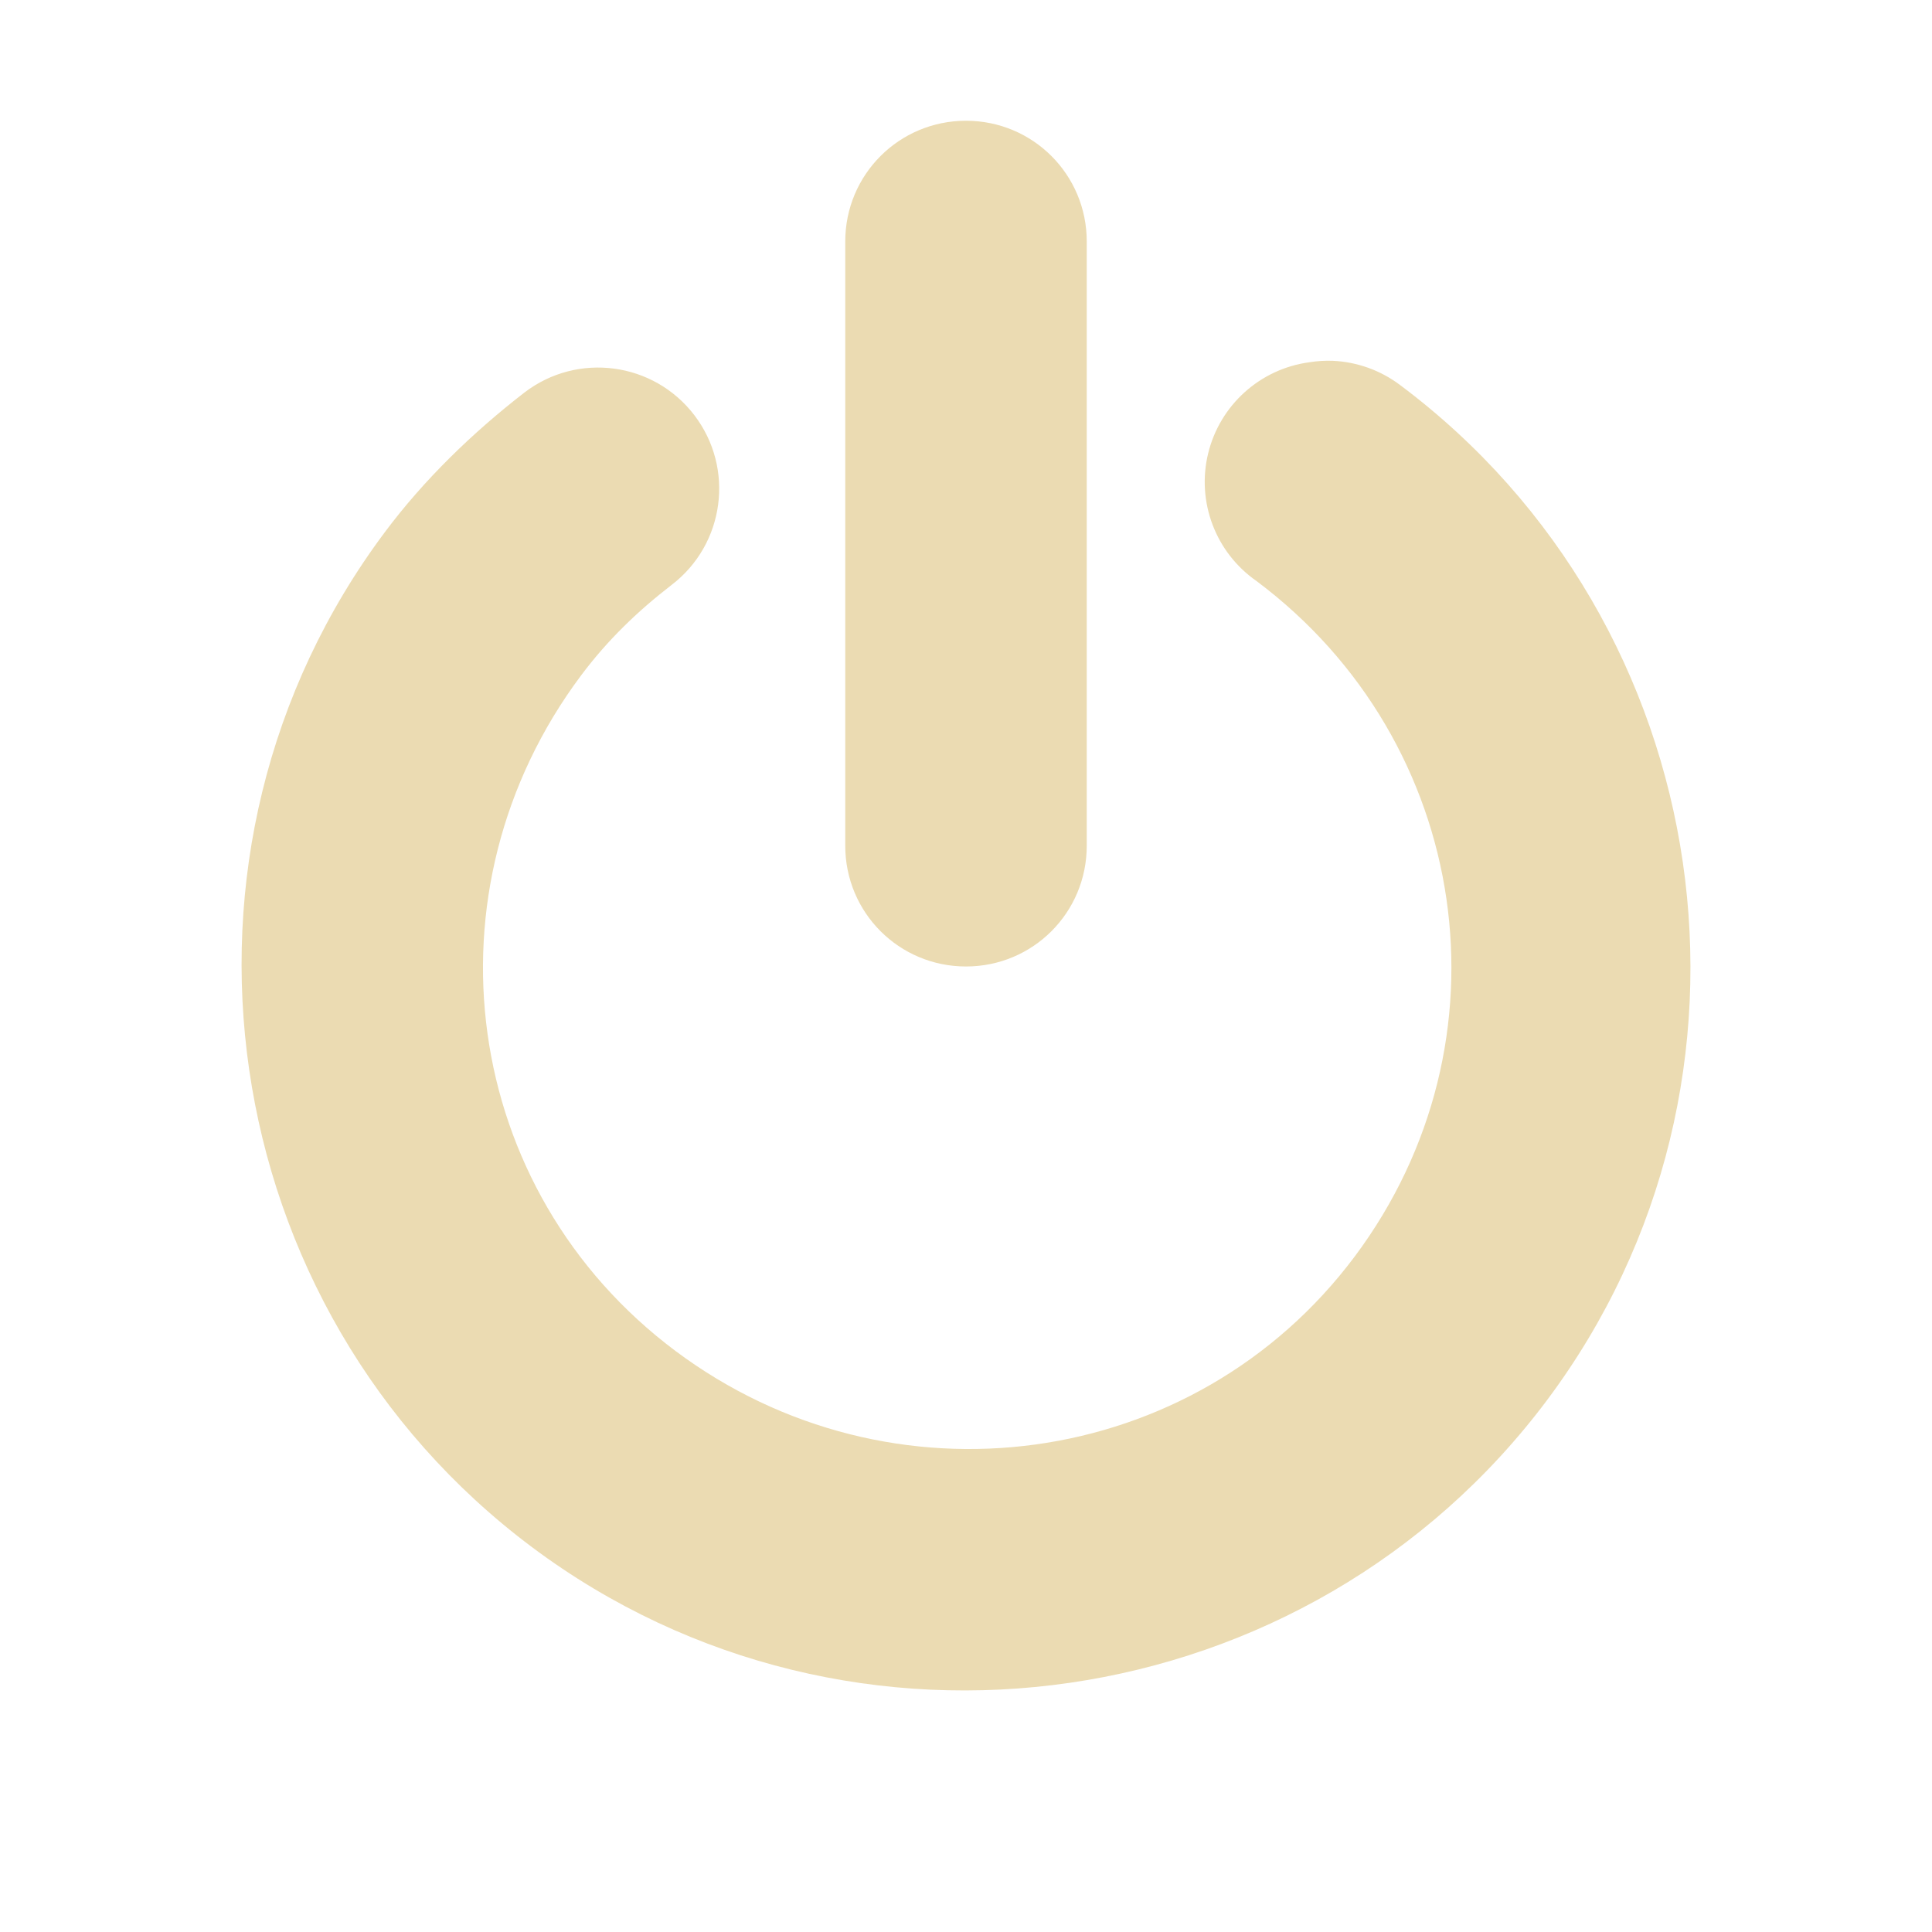
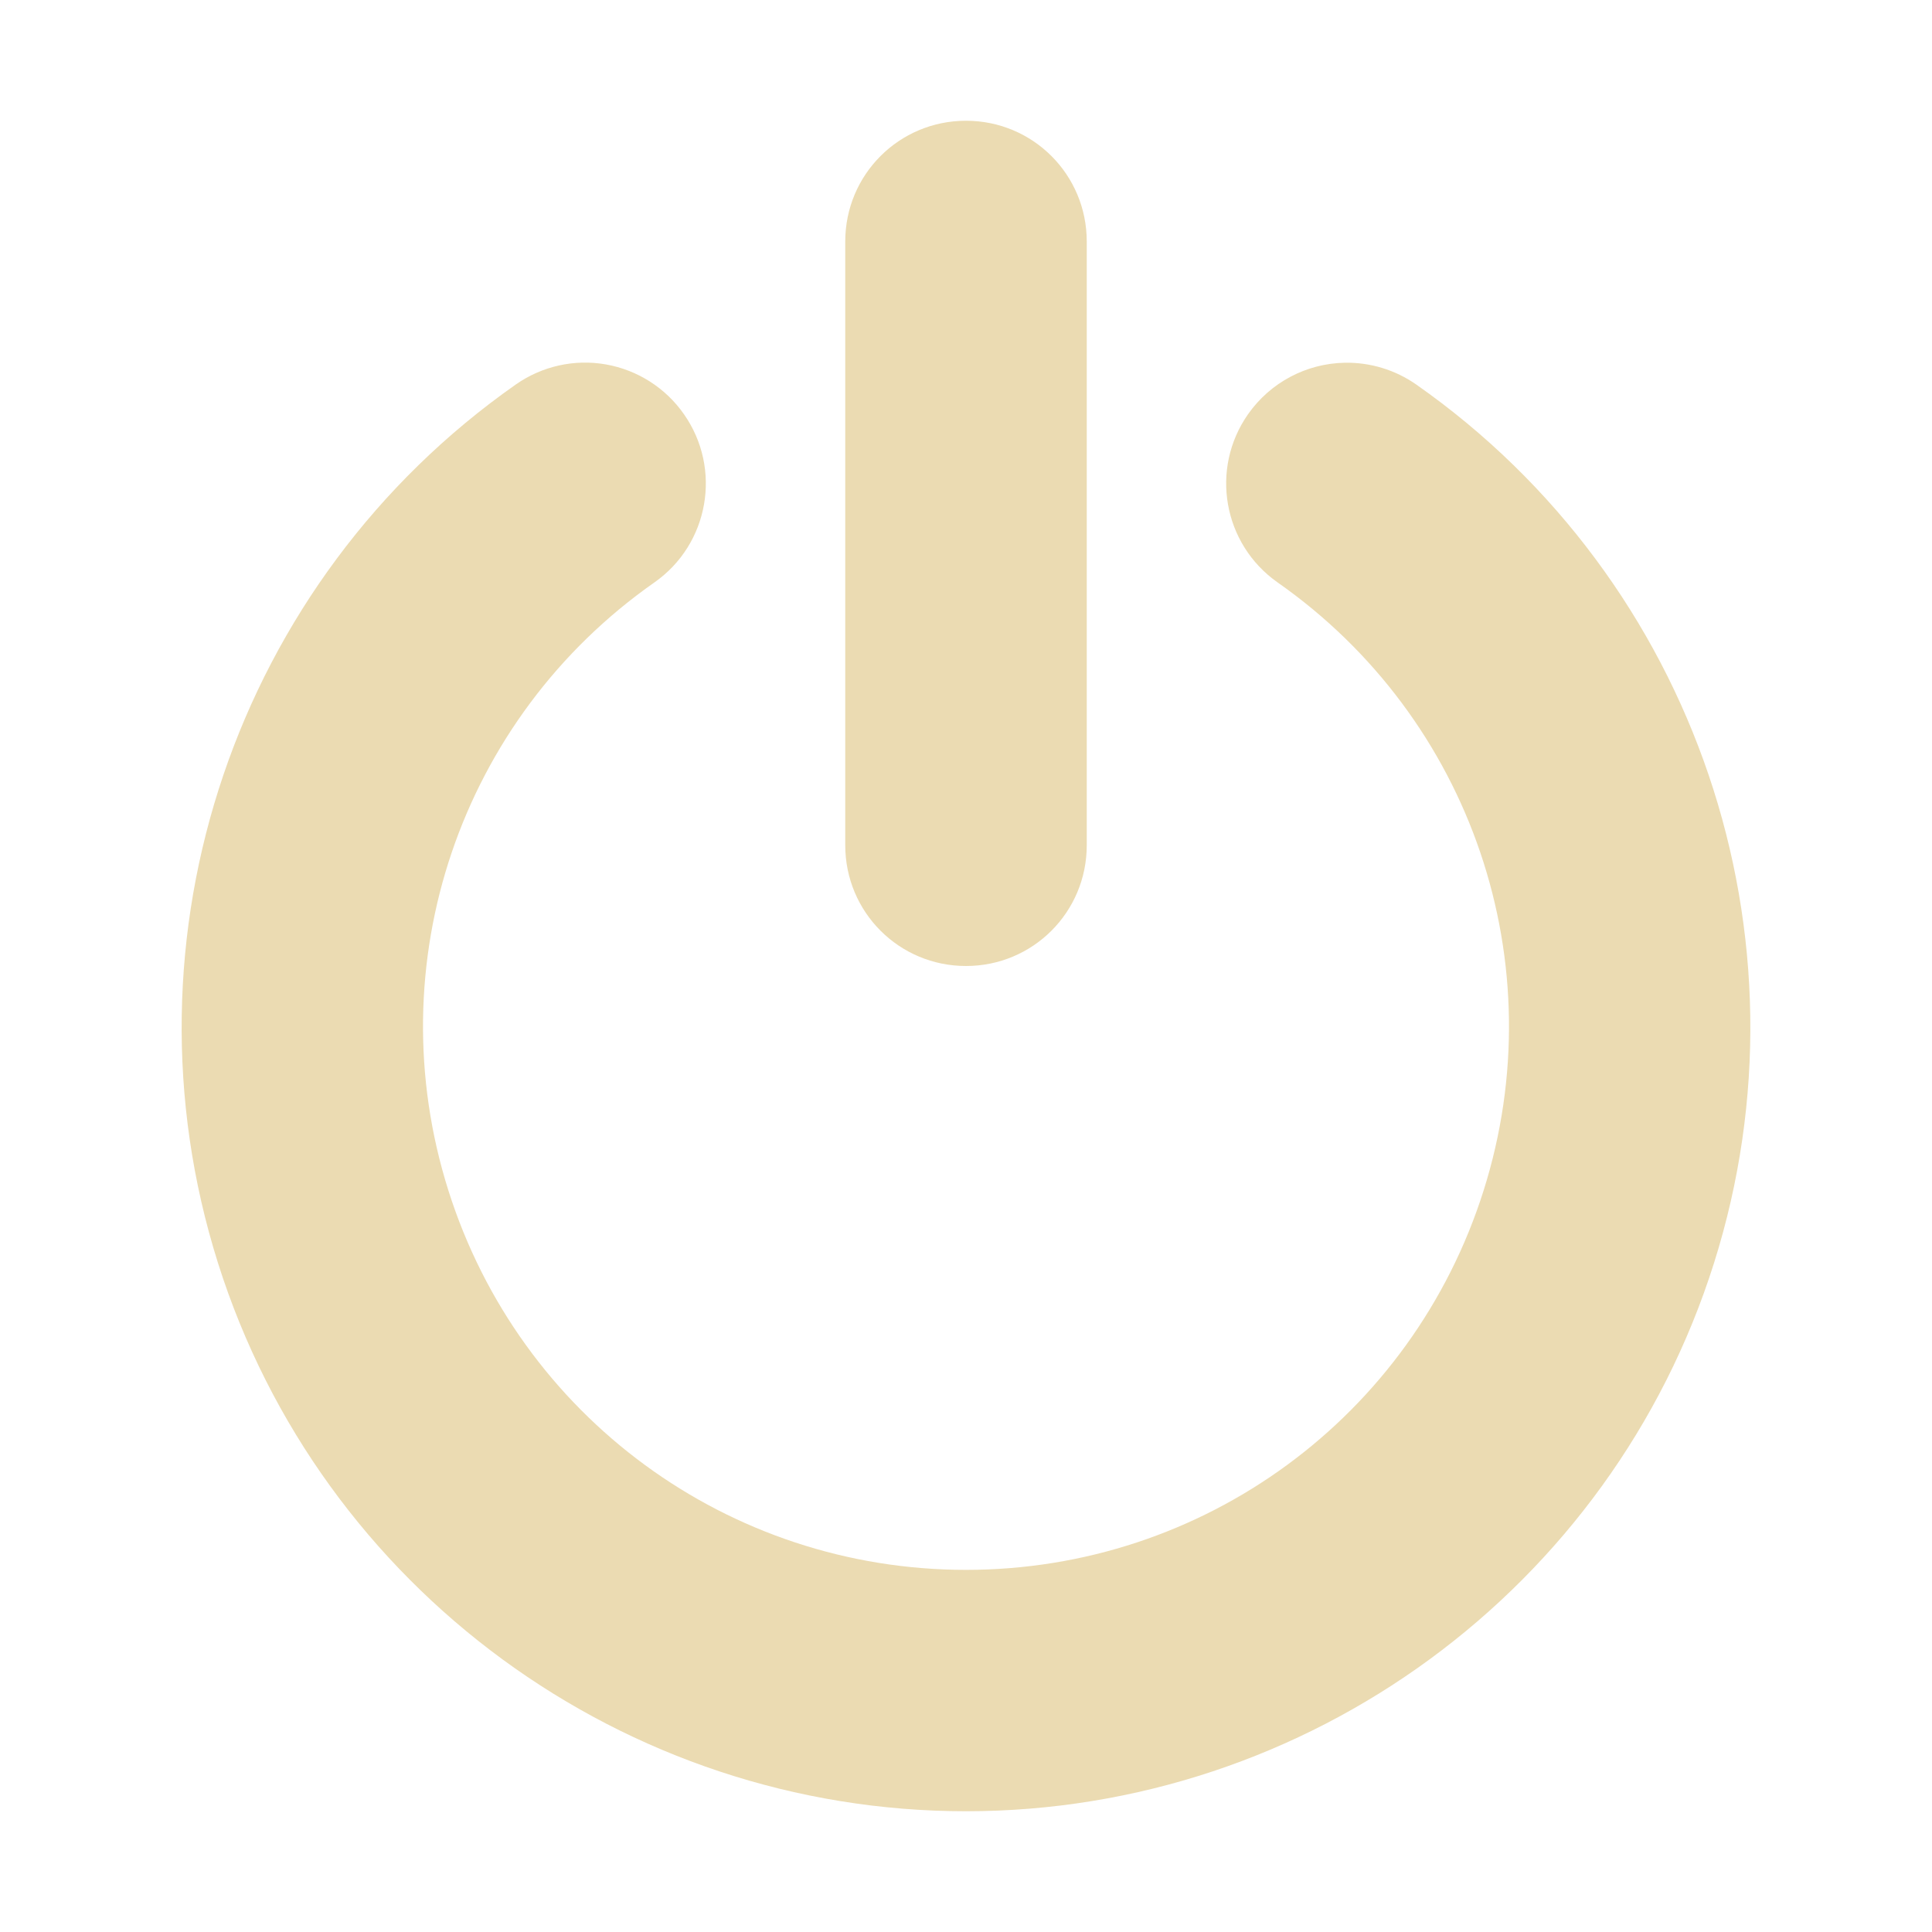
<svg xmlns="http://www.w3.org/2000/svg" width="16" height="16" version="1.1">
  <defs>
-     <style id="current-color-scheme" type="text/css">
-    .ColorScheme-Text { color:#ebdbb2; } .ColorScheme-Highlight { color:#458588; }
-   </style>
+     <style id="current-color-scheme" type="text/css">.ColorScheme-Text { color:#ebdbb2; } .ColorScheme-Highlight { color:#458588; }</style>
  </defs>
-   <path style="fill:currentColor" class="ColorScheme-Text" d="M 8,1 C 7.446,1 7,1.446 7,2 V 7.004 C 7,7.558 7.446,8.004 8,8.004 8.554,8.004 9,7.558 9,7.004 V 2 C 9,1.446 8.554,1 8,1 Z M 11.037,2.988 A 1,1 0 0 0 10.844,3 1,1 0 0 0 10.406,4.812 C 12.185,6.143 12.549,8.628 11.219,10.406 9.888,12.185 7.372,12.518 5.594,11.188 3.815,9.857 3.482,7.372 4.812,5.594 5.029,5.304 5.276,5.065 5.562,4.844 A 1.003,1.003 0 0 0 4.344,3.25 C 3.915,3.582 3.512,3.972 3.188,4.406 1.21,7.05 1.762,10.835 4.406,12.813 7.05,14.79 10.835,14.238 12.813,11.594 14.79,8.95 14.238,5.165 11.594,3.188 A 1,1 0 0 0 11.037,2.988 Z" />
+   <path class="ColorScheme-Text" d="m8 1c-0.554 0-1 0.446-1 1v5c0 0.554 0.446 1 1 1s1-0.446 1-1v-5c0-0.554-0.446-1-1-1zm3.137 2.004c-0.32 0.006-0.617 0.164-0.801 0.426-0.317 0.452-0.208 1.075 0.244 1.393 1.61 1.128 2.299 3.16 1.707 5.035-0.592 1.875-2.321 3.143-4.287 3.143s-3.695-1.268-4.287-3.143c-0.592-1.875 0.097-3.907 1.707-5.035 0.452-0.317 0.561-0.941 0.244-1.393-0.152-0.218-0.385-0.366-0.646-0.412-0.261-0.046-0.529 0.014-0.746 0.166-2.318 1.625-3.319 4.576-2.467 7.275 0.852 2.699 3.365 4.541 6.195 4.541 2.831-1.09e-4 5.344-1.842 6.195-4.541 0.852-2.7-0.149-5.651-2.467-7.275-0.173-0.121-0.381-0.184-0.592-0.18z" fill="currentColor" />
</svg>
